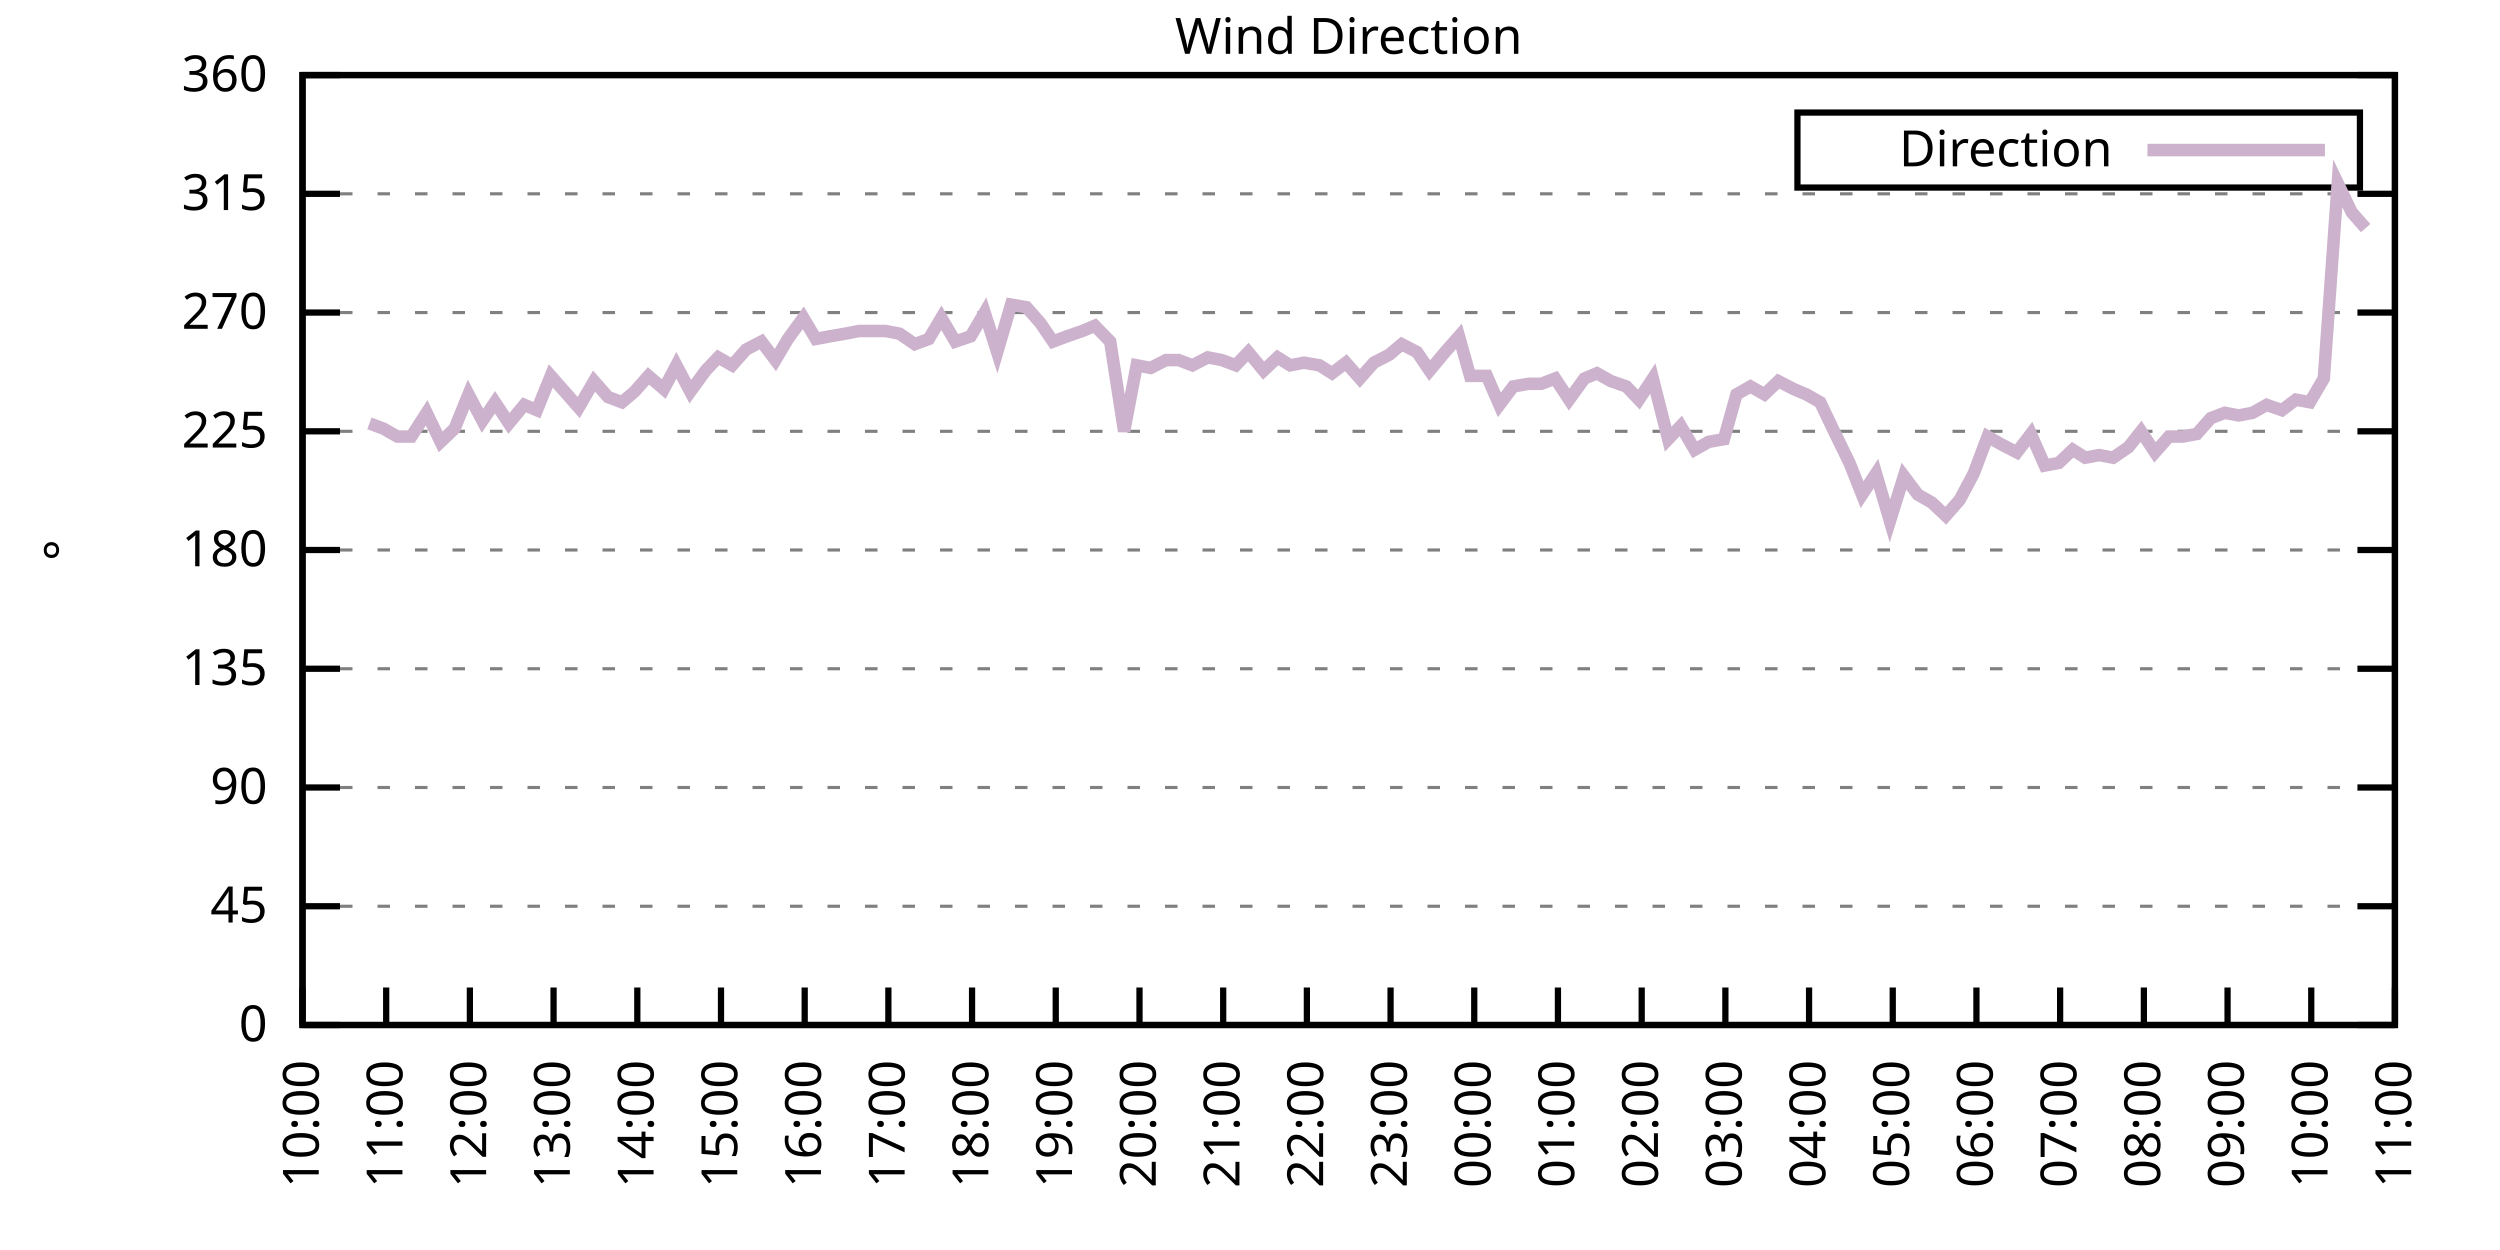
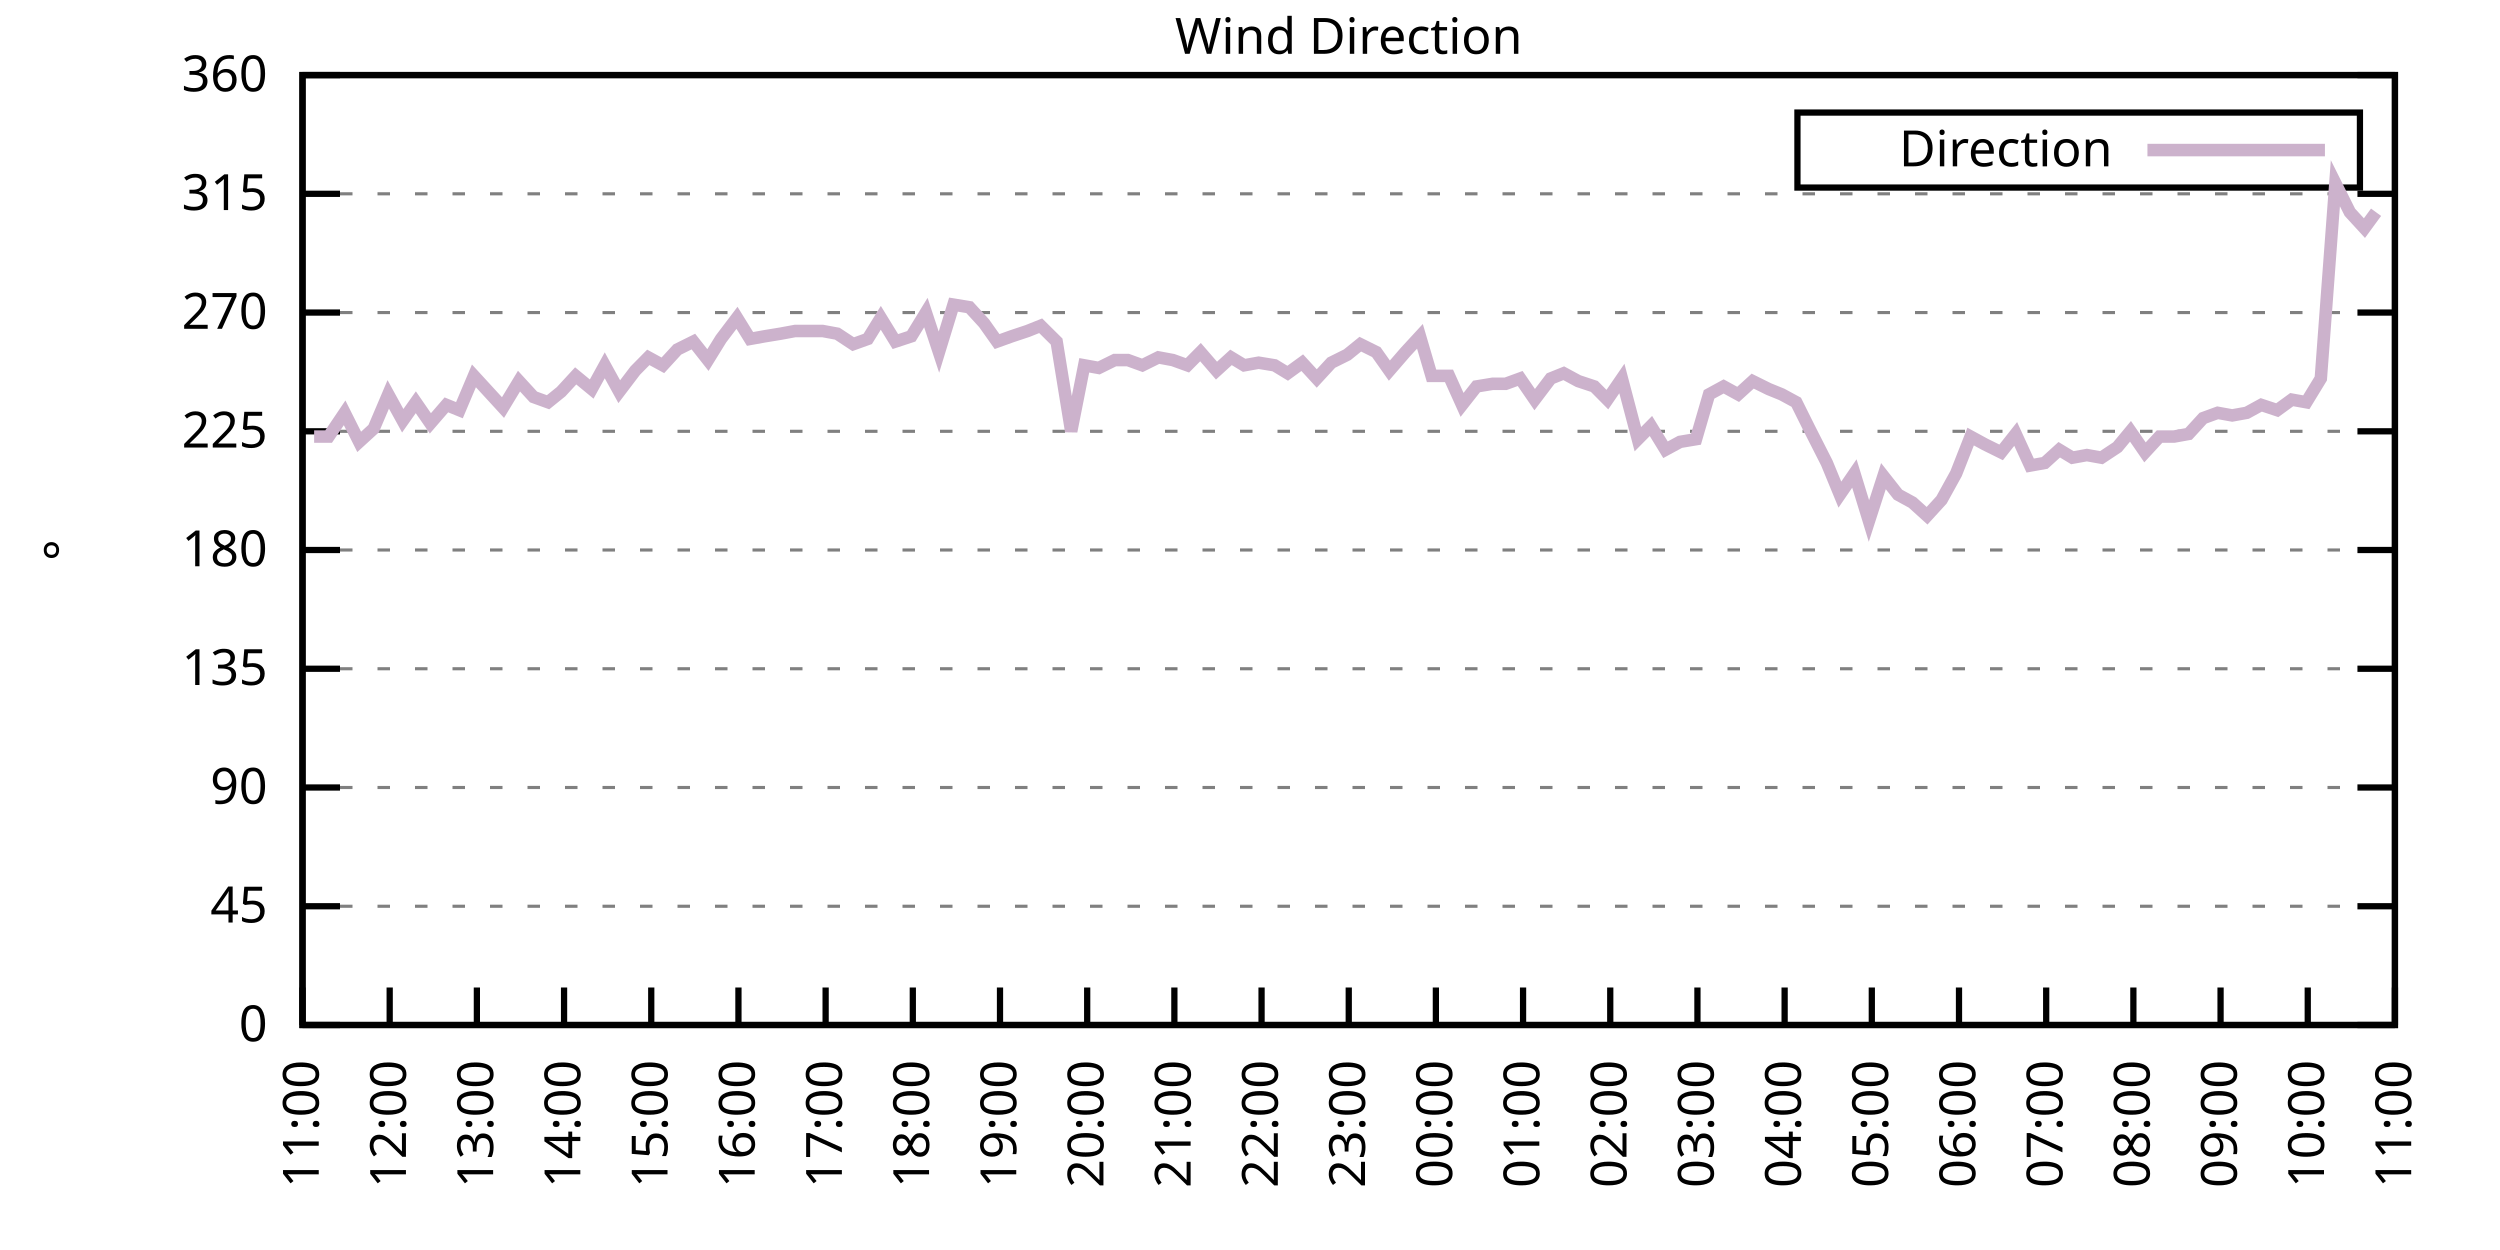
<svg xmlns="http://www.w3.org/2000/svg" xmlns:xlink="http://www.w3.org/1999/xlink" width="400" height="200" viewBox="0 0 400 200">
  <g id="gnuplot_canvas">
    <rect x="0" y="0" width="400" height="200" fill="none" />
    <defs>
      <circle id="gpDot" r="0.5" stroke-width="0.5" stroke="currentColor" />
      <path id="gpPt0" stroke-width="0.333" stroke="currentColor" d="M-1,0 h2 M0,-1 v2" />
      <path id="gpPt1" stroke-width="0.333" stroke="currentColor" d="M-1,-1 L1,1 M1,-1 L-1,1" />
      <path id="gpPt2" stroke-width="0.333" stroke="currentColor" d="M-1,0 L1,0 M0,-1 L0,1 M-1,-1 L1,1 M-1,1 L1,-1" />
      <rect id="gpPt3" stroke-width="0.333" stroke="currentColor" x="-1" y="-1" width="2" height="2" />
      <rect id="gpPt4" stroke-width="0.333" stroke="currentColor" fill="currentColor" x="-1" y="-1" width="2" height="2" />
      <circle id="gpPt5" stroke-width="0.333" stroke="currentColor" cx="0" cy="0" r="1" />
      <use xlink:href="#gpPt5" id="gpPt6" fill="currentColor" stroke="none" />
      <path id="gpPt7" stroke-width="0.333" stroke="currentColor" d="M0,-1.33 L-1.33,0.67 L1.33,0.67 z" />
      <use xlink:href="#gpPt7" id="gpPt8" fill="currentColor" stroke="none" />
      <use xlink:href="#gpPt7" id="gpPt9" stroke="currentColor" transform="rotate(180)" />
      <use xlink:href="#gpPt9" id="gpPt10" fill="currentColor" stroke="none" />
      <use xlink:href="#gpPt3" id="gpPt11" stroke="currentColor" transform="rotate(45)" />
      <use xlink:href="#gpPt11" id="gpPt12" fill="currentColor" stroke="none" />
      <path id="gpPt13" stroke-width="0.333" stroke="currentColor" d="M0,1.330 L1.265,0.411 L0.782,-1.067 L-0.782,-1.076 L-1.265,0.411 z" />
      <use xlink:href="#gpPt13" id="gpPt14" fill="currentColor" stroke="none" />
      <filter id="textbox" filterUnits="objectBoundingBox" x="0" y="0" height="1" width="1">
        <feFlood flood-color="white" flood-opacity="1" result="bgnd" />
        <feComposite in="SourceGraphic" in2="bgnd" operator="atop" />
      </filter>
      <filter id="greybox" filterUnits="objectBoundingBox" x="0" y="0" height="1" width="1">
        <feFlood flood-color="lightgrey" flood-opacity="1" result="grey" />
        <feComposite in="SourceGraphic" in2="grey" operator="atop" />
      </filter>
    </defs>
    <g fill="none" color="white" stroke="currentColor" stroke-width="1.00" stroke-linecap="butt" stroke-linejoin="miter">
</g>
    <g fill="none" color="black" stroke="currentColor" stroke-width="1.00" stroke-linecap="butt" stroke-linejoin="miter">
      <g stroke="none" shape-rendering="crispEdges">
        <polygon fill="rgb(255, 255, 255)" points="48.40,164.00 383.18,164.00 383.18,12.02 48.40,12.02 " />
      </g>
    </g>
    <g fill="none" color="black" stroke="currentColor" stroke-width="1.00" stroke-linecap="butt" stroke-linejoin="miter">
</g>
    <g fill="none" color="black" stroke="black" stroke-width="0.50" stroke-linecap="butt" stroke-linejoin="miter">
</g>
    <g fill="none" color="gray" stroke="currentColor" stroke-width="0.50" stroke-linecap="butt" stroke-linejoin="miter">
      <path stroke="gray" stroke-dasharray="2,4" class="gridline" d="M48.40,164.00 L383.19,164.00  " />
    </g>
    <g fill="none" color="gray" stroke="gray" stroke-width="1.00" stroke-linecap="butt" stroke-linejoin="miter">
</g>
    <g fill="none" color="black" stroke="currentColor" stroke-width="1.00" stroke-linecap="butt" stroke-linejoin="miter">
      <path stroke="black" d="M48.40,164.00 L54.40,164.00 M383.19,164.00 L377.19,164.00  " />
      <g transform="translate(42.80,166.60)" stroke="none" fill="black" font-family="Sans" font-size="8.00" text-anchor="end">
        <text>
          <tspan font-family="Sans"> 0</tspan>
        </text>
      </g>
    </g>
    <g fill="none" color="black" stroke="currentColor" stroke-width="1.00" stroke-linecap="butt" stroke-linejoin="miter">
</g>
    <g fill="none" color="black" stroke="black" stroke-width="0.50" stroke-linecap="butt" stroke-linejoin="miter">
</g>
    <g fill="none" color="gray" stroke="currentColor" stroke-width="0.50" stroke-linecap="butt" stroke-linejoin="miter">
      <path stroke="gray" stroke-dasharray="2,4" class="gridline" d="M48.40,145.00 L383.19,145.00  " />
    </g>
    <g fill="none" color="gray" stroke="gray" stroke-width="1.00" stroke-linecap="butt" stroke-linejoin="miter">
</g>
    <g fill="none" color="black" stroke="currentColor" stroke-width="1.00" stroke-linecap="butt" stroke-linejoin="miter">
      <path stroke="black" d="M48.40,145.00 L54.40,145.00 M383.19,145.00 L377.19,145.00  " />
      <g transform="translate(42.80,147.60)" stroke="none" fill="black" font-family="Sans" font-size="8.00" text-anchor="end">
        <text>
          <tspan font-family="Sans"> 45</tspan>
        </text>
      </g>
    </g>
    <g fill="none" color="black" stroke="currentColor" stroke-width="1.00" stroke-linecap="butt" stroke-linejoin="miter">
</g>
    <g fill="none" color="black" stroke="black" stroke-width="0.50" stroke-linecap="butt" stroke-linejoin="miter">
</g>
    <g fill="none" color="gray" stroke="currentColor" stroke-width="0.50" stroke-linecap="butt" stroke-linejoin="miter">
      <path stroke="gray" stroke-dasharray="2,4" class="gridline" d="M48.40,126.00 L383.19,126.00  " />
    </g>
    <g fill="none" color="gray" stroke="gray" stroke-width="1.00" stroke-linecap="butt" stroke-linejoin="miter">
</g>
    <g fill="none" color="black" stroke="currentColor" stroke-width="1.00" stroke-linecap="butt" stroke-linejoin="miter">
      <path stroke="black" d="M48.40,126.00 L54.40,126.00 M383.19,126.00 L377.19,126.00  " />
      <g transform="translate(42.80,128.60)" stroke="none" fill="black" font-family="Sans" font-size="8.00" text-anchor="end">
        <text>
          <tspan font-family="Sans"> 90</tspan>
        </text>
      </g>
    </g>
    <g fill="none" color="black" stroke="currentColor" stroke-width="1.00" stroke-linecap="butt" stroke-linejoin="miter">
</g>
    <g fill="none" color="black" stroke="black" stroke-width="0.50" stroke-linecap="butt" stroke-linejoin="miter">
</g>
    <g fill="none" color="gray" stroke="currentColor" stroke-width="0.50" stroke-linecap="butt" stroke-linejoin="miter">
      <path stroke="gray" stroke-dasharray="2,4" class="gridline" d="M48.40,107.00 L383.19,107.00  " />
    </g>
    <g fill="none" color="gray" stroke="gray" stroke-width="1.00" stroke-linecap="butt" stroke-linejoin="miter">
</g>
    <g fill="none" color="black" stroke="currentColor" stroke-width="1.00" stroke-linecap="butt" stroke-linejoin="miter">
      <path stroke="black" d="M48.40,107.00 L54.40,107.00 M383.19,107.00 L377.19,107.00  " />
      <g transform="translate(42.80,109.60)" stroke="none" fill="black" font-family="Sans" font-size="8.00" text-anchor="end">
        <text>
          <tspan font-family="Sans"> 135</tspan>
        </text>
      </g>
    </g>
    <g fill="none" color="black" stroke="currentColor" stroke-width="1.00" stroke-linecap="butt" stroke-linejoin="miter">
</g>
    <g fill="none" color="black" stroke="black" stroke-width="0.50" stroke-linecap="butt" stroke-linejoin="miter">
</g>
    <g fill="none" color="gray" stroke="currentColor" stroke-width="0.50" stroke-linecap="butt" stroke-linejoin="miter">
      <path stroke="gray" stroke-dasharray="2,4" class="gridline" d="M48.40,88.00 L383.19,88.00  " />
    </g>
    <g fill="none" color="gray" stroke="gray" stroke-width="1.00" stroke-linecap="butt" stroke-linejoin="miter">
</g>
    <g fill="none" color="black" stroke="currentColor" stroke-width="1.00" stroke-linecap="butt" stroke-linejoin="miter">
      <path stroke="black" d="M48.40,88.00 L54.40,88.00 M383.19,88.00 L377.19,88.00  " />
      <g transform="translate(42.80,90.60)" stroke="none" fill="black" font-family="Sans" font-size="8.00" text-anchor="end">
        <text>
          <tspan font-family="Sans"> 180</tspan>
        </text>
      </g>
    </g>
    <g fill="none" color="black" stroke="currentColor" stroke-width="1.00" stroke-linecap="butt" stroke-linejoin="miter">
</g>
    <g fill="none" color="black" stroke="black" stroke-width="0.50" stroke-linecap="butt" stroke-linejoin="miter">
</g>
    <g fill="none" color="gray" stroke="currentColor" stroke-width="0.50" stroke-linecap="butt" stroke-linejoin="miter">
      <path stroke="gray" stroke-dasharray="2,4" class="gridline" d="M48.40,69.01 L383.19,69.01  " />
    </g>
    <g fill="none" color="gray" stroke="gray" stroke-width="1.00" stroke-linecap="butt" stroke-linejoin="miter">
</g>
    <g fill="none" color="black" stroke="currentColor" stroke-width="1.00" stroke-linecap="butt" stroke-linejoin="miter">
      <path stroke="black" d="M48.40,69.01 L54.40,69.01 M383.19,69.01 L377.19,69.01  " />
      <g transform="translate(42.80,71.61)" stroke="none" fill="black" font-family="Sans" font-size="8.00" text-anchor="end">
        <text>
          <tspan font-family="Sans"> 225</tspan>
        </text>
      </g>
    </g>
    <g fill="none" color="black" stroke="currentColor" stroke-width="1.00" stroke-linecap="butt" stroke-linejoin="miter">
</g>
    <g fill="none" color="black" stroke="black" stroke-width="0.50" stroke-linecap="butt" stroke-linejoin="miter">
</g>
    <g fill="none" color="gray" stroke="currentColor" stroke-width="0.50" stroke-linecap="butt" stroke-linejoin="miter">
      <path stroke="gray" stroke-dasharray="2,4" class="gridline" d="M48.40,50.01 L383.19,50.01  " />
    </g>
    <g fill="none" color="gray" stroke="gray" stroke-width="1.00" stroke-linecap="butt" stroke-linejoin="miter">
</g>
    <g fill="none" color="black" stroke="currentColor" stroke-width="1.00" stroke-linecap="butt" stroke-linejoin="miter">
      <path stroke="black" d="M48.40,50.01 L54.40,50.01 M383.19,50.01 L377.19,50.01  " />
      <g transform="translate(42.80,52.61)" stroke="none" fill="black" font-family="Sans" font-size="8.00" text-anchor="end">
        <text>
          <tspan font-family="Sans"> 270</tspan>
        </text>
      </g>
    </g>
    <g fill="none" color="black" stroke="currentColor" stroke-width="1.00" stroke-linecap="butt" stroke-linejoin="miter">
</g>
    <g fill="none" color="black" stroke="black" stroke-width="0.50" stroke-linecap="butt" stroke-linejoin="miter">
</g>
    <g fill="none" color="gray" stroke="currentColor" stroke-width="0.50" stroke-linecap="butt" stroke-linejoin="miter">
      <path stroke="gray" stroke-dasharray="2,4" class="gridline" d="M48.40,31.01 L383.19,31.01  " />
    </g>
    <g fill="none" color="gray" stroke="gray" stroke-width="1.00" stroke-linecap="butt" stroke-linejoin="miter">
</g>
    <g fill="none" color="black" stroke="currentColor" stroke-width="1.00" stroke-linecap="butt" stroke-linejoin="miter">
      <path stroke="black" d="M48.40,31.01 L54.40,31.01 M383.19,31.01 L377.19,31.01  " />
      <g transform="translate(42.80,33.61)" stroke="none" fill="black" font-family="Sans" font-size="8.00" text-anchor="end">
        <text>
          <tspan font-family="Sans"> 315</tspan>
        </text>
      </g>
    </g>
    <g fill="none" color="black" stroke="currentColor" stroke-width="1.00" stroke-linecap="butt" stroke-linejoin="miter">
</g>
    <g fill="none" color="black" stroke="black" stroke-width="0.50" stroke-linecap="butt" stroke-linejoin="miter">
</g>
    <g fill="none" color="gray" stroke="currentColor" stroke-width="0.50" stroke-linecap="butt" stroke-linejoin="miter">
      <path stroke="gray" stroke-dasharray="2,4" class="gridline" d="M48.40,12.01 L383.19,12.01  " />
    </g>
    <g fill="none" color="gray" stroke="gray" stroke-width="1.00" stroke-linecap="butt" stroke-linejoin="miter">
</g>
    <g fill="none" color="black" stroke="currentColor" stroke-width="1.00" stroke-linecap="butt" stroke-linejoin="miter">
      <path stroke="black" d="M48.40,12.01 L54.40,12.01 M383.19,12.01 L377.19,12.01  " />
      <g transform="translate(42.80,14.61)" stroke="none" fill="black" font-family="Sans" font-size="8.00" text-anchor="end">
        <text>
          <tspan font-family="Sans"> 360</tspan>
        </text>
      </g>
    </g>
    <g fill="none" color="black" stroke="currentColor" stroke-width="1.00" stroke-linecap="butt" stroke-linejoin="miter">
      <path stroke="black" d="M48.40,164.00 L48.40,158.00  " />
      <g transform="translate(51.00,169.60) rotate(270.00)" stroke="none" fill="black" font-family="Sans" font-size="8.00" text-anchor="end">
        <text>
-           <tspan font-family="Sans">10:00</tspan>
-         </text>
-       </g>
-     </g>
-     <g fill="none" color="black" stroke="currentColor" stroke-width="1.00" stroke-linecap="butt" stroke-linejoin="miter">
-       <path stroke="black" d="M61.79,164.00 L61.79,158.00  " />
-       <g transform="translate(64.39,169.60) rotate(270.00)" stroke="none" fill="black" font-family="Sans" font-size="8.00" text-anchor="end">
-         <text>
          <tspan font-family="Sans">11:00</tspan>
        </text>
      </g>
    </g>
    <g fill="none" color="black" stroke="currentColor" stroke-width="1.00" stroke-linecap="butt" stroke-linejoin="miter">
-       <path stroke="black" d="M75.18,164.00 L75.18,158.00  " />
-       <g transform="translate(77.78,169.60) rotate(270.00)" stroke="none" fill="black" font-family="Sans" font-size="8.00" text-anchor="end">
+       <path stroke="black" d="M62.35,164.00 L62.35,158.00  " />
+       <g transform="translate(64.95,169.60) rotate(270.00)" stroke="none" fill="black" font-family="Sans" font-size="8.00" text-anchor="end">
        <text>
          <tspan font-family="Sans">12:00</tspan>
        </text>
      </g>
    </g>
    <g fill="none" color="black" stroke="currentColor" stroke-width="1.00" stroke-linecap="butt" stroke-linejoin="miter">
-       <path stroke="black" d="M88.57,164.00 L88.57,158.00  " />
-       <g transform="translate(91.17,169.60) rotate(270.00)" stroke="none" fill="black" font-family="Sans" font-size="8.00" text-anchor="end">
+       <path stroke="black" d="M76.30,164.00 L76.30,158.00  " />
+       <g transform="translate(78.90,169.60) rotate(270.00)" stroke="none" fill="black" font-family="Sans" font-size="8.00" text-anchor="end">
        <text>
          <tspan font-family="Sans">13:00</tspan>
        </text>
      </g>
    </g>
    <g fill="none" color="black" stroke="currentColor" stroke-width="1.00" stroke-linecap="butt" stroke-linejoin="miter">
-       <path stroke="black" d="M101.97,164.00 L101.97,158.00  " />
-       <g transform="translate(104.57,169.60) rotate(270.00)" stroke="none" fill="black" font-family="Sans" font-size="8.00" text-anchor="end">
+       <path stroke="black" d="M90.25,164.00 L90.25,158.00  " />
+       <g transform="translate(92.85,169.60) rotate(270.00)" stroke="none" fill="black" font-family="Sans" font-size="8.00" text-anchor="end">
        <text>
          <tspan font-family="Sans">14:00</tspan>
        </text>
      </g>
    </g>
    <g fill="none" color="black" stroke="currentColor" stroke-width="1.00" stroke-linecap="butt" stroke-linejoin="miter">
-       <path stroke="black" d="M115.36,164.00 L115.36,158.00  " />
-       <g transform="translate(117.96,169.60) rotate(270.00)" stroke="none" fill="black" font-family="Sans" font-size="8.00" text-anchor="end">
+       <path stroke="black" d="M104.20,164.00 L104.20,158.00  " />
+       <g transform="translate(106.80,169.60) rotate(270.00)" stroke="none" fill="black" font-family="Sans" font-size="8.00" text-anchor="end">
        <text>
          <tspan font-family="Sans">15:00</tspan>
        </text>
      </g>
    </g>
    <g fill="none" color="black" stroke="currentColor" stroke-width="1.00" stroke-linecap="butt" stroke-linejoin="miter">
-       <path stroke="black" d="M128.75,164.00 L128.75,158.00  " />
-       <g transform="translate(131.35,169.60) rotate(270.00)" stroke="none" fill="black" font-family="Sans" font-size="8.00" text-anchor="end">
+       <path stroke="black" d="M118.15,164.00 L118.15,158.00  " />
+       <g transform="translate(120.75,169.60) rotate(270.00)" stroke="none" fill="black" font-family="Sans" font-size="8.00" text-anchor="end">
        <text>
          <tspan font-family="Sans">16:00</tspan>
        </text>
      </g>
    </g>
    <g fill="none" color="black" stroke="currentColor" stroke-width="1.00" stroke-linecap="butt" stroke-linejoin="miter">
-       <path stroke="black" d="M142.14,164.00 L142.14,158.00  " />
-       <g transform="translate(144.74,169.60) rotate(270.00)" stroke="none" fill="black" font-family="Sans" font-size="8.00" text-anchor="end">
+       <path stroke="black" d="M132.10,164.00 L132.10,158.00  " />
+       <g transform="translate(134.70,169.60) rotate(270.00)" stroke="none" fill="black" font-family="Sans" font-size="8.00" text-anchor="end">
        <text>
          <tspan font-family="Sans">17:00</tspan>
        </text>
      </g>
    </g>
    <g fill="none" color="black" stroke="currentColor" stroke-width="1.00" stroke-linecap="butt" stroke-linejoin="miter">
-       <path stroke="black" d="M155.53,164.00 L155.53,158.00  " />
-       <g transform="translate(158.13,169.60) rotate(270.00)" stroke="none" fill="black" font-family="Sans" font-size="8.00" text-anchor="end">
+       <path stroke="black" d="M146.05,164.00 L146.05,158.00  " />
+       <g transform="translate(148.65,169.60) rotate(270.00)" stroke="none" fill="black" font-family="Sans" font-size="8.00" text-anchor="end">
        <text>
          <tspan font-family="Sans">18:00</tspan>
        </text>
      </g>
    </g>
    <g fill="none" color="black" stroke="currentColor" stroke-width="1.00" stroke-linecap="butt" stroke-linejoin="miter">
-       <path stroke="black" d="M168.92,164.00 L168.92,158.00  " />
-       <g transform="translate(171.52,169.60) rotate(270.00)" stroke="none" fill="black" font-family="Sans" font-size="8.00" text-anchor="end">
+       <path stroke="black" d="M160.00,164.00 L160.00,158.00  " />
+       <g transform="translate(162.60,169.60) rotate(270.00)" stroke="none" fill="black" font-family="Sans" font-size="8.00" text-anchor="end">
        <text>
          <tspan font-family="Sans">19:00</tspan>
        </text>
      </g>
    </g>
    <g fill="none" color="black" stroke="currentColor" stroke-width="1.00" stroke-linecap="butt" stroke-linejoin="miter">
-       <path stroke="black" d="M182.32,164.00 L182.32,158.00  " />
-       <g transform="translate(184.92,169.60) rotate(270.00)" stroke="none" fill="black" font-family="Sans" font-size="8.00" text-anchor="end">
+       <path stroke="black" d="M173.95,164.00 L173.95,158.00  " />
+       <g transform="translate(176.55,169.60) rotate(270.00)" stroke="none" fill="black" font-family="Sans" font-size="8.00" text-anchor="end">
        <text>
          <tspan font-family="Sans">20:00</tspan>
        </text>
      </g>
    </g>
    <g fill="none" color="black" stroke="currentColor" stroke-width="1.00" stroke-linecap="butt" stroke-linejoin="miter">
-       <path stroke="black" d="M195.71,164.00 L195.71,158.00  " />
-       <g transform="translate(198.31,169.60) rotate(270.00)" stroke="none" fill="black" font-family="Sans" font-size="8.00" text-anchor="end">
+       <path stroke="black" d="M187.90,164.00 L187.90,158.00  " />
+       <g transform="translate(190.50,169.60) rotate(270.00)" stroke="none" fill="black" font-family="Sans" font-size="8.00" text-anchor="end">
        <text>
          <tspan font-family="Sans">21:00</tspan>
        </text>
      </g>
    </g>
    <g fill="none" color="black" stroke="currentColor" stroke-width="1.00" stroke-linecap="butt" stroke-linejoin="miter">
-       <path stroke="black" d="M209.10,164.00 L209.10,158.00  " />
-       <g transform="translate(211.70,169.60) rotate(270.00)" stroke="none" fill="black" font-family="Sans" font-size="8.00" text-anchor="end">
+       <path stroke="black" d="M201.85,164.00 L201.85,158.00  " />
+       <g transform="translate(204.45,169.60) rotate(270.00)" stroke="none" fill="black" font-family="Sans" font-size="8.00" text-anchor="end">
        <text>
          <tspan font-family="Sans">22:00</tspan>
        </text>
      </g>
    </g>
    <g fill="none" color="black" stroke="currentColor" stroke-width="1.00" stroke-linecap="butt" stroke-linejoin="miter">
-       <path stroke="black" d="M222.49,164.00 L222.49,158.00  " />
-       <g transform="translate(225.09,169.60) rotate(270.00)" stroke="none" fill="black" font-family="Sans" font-size="8.00" text-anchor="end">
+       <path stroke="black" d="M215.80,164.00 L215.80,158.00  " />
+       <g transform="translate(218.40,169.60) rotate(270.00)" stroke="none" fill="black" font-family="Sans" font-size="8.00" text-anchor="end">
        <text>
          <tspan font-family="Sans">23:00</tspan>
        </text>
      </g>
    </g>
    <g fill="none" color="black" stroke="currentColor" stroke-width="1.00" stroke-linecap="butt" stroke-linejoin="miter">
-       <path stroke="black" d="M235.88,164.00 L235.88,158.00  " />
-       <g transform="translate(238.48,169.60) rotate(270.00)" stroke="none" fill="black" font-family="Sans" font-size="8.00" text-anchor="end">
+       <path stroke="black" d="M229.74,164.00 L229.74,158.00  " />
+       <g transform="translate(232.34,169.60) rotate(270.00)" stroke="none" fill="black" font-family="Sans" font-size="8.00" text-anchor="end">
        <text>
          <tspan font-family="Sans">00:00</tspan>
        </text>
      </g>
    </g>
    <g fill="none" color="black" stroke="currentColor" stroke-width="1.00" stroke-linecap="butt" stroke-linejoin="miter">
-       <path stroke="black" d="M249.27,164.00 L249.27,158.00  " />
-       <g transform="translate(251.87,169.60) rotate(270.00)" stroke="none" fill="black" font-family="Sans" font-size="8.00" text-anchor="end">
+       <path stroke="black" d="M243.69,164.00 L243.69,158.00  " />
+       <g transform="translate(246.29,169.60) rotate(270.00)" stroke="none" fill="black" font-family="Sans" font-size="8.00" text-anchor="end">
        <text>
          <tspan font-family="Sans">01:00</tspan>
        </text>
      </g>
    </g>
    <g fill="none" color="black" stroke="currentColor" stroke-width="1.00" stroke-linecap="butt" stroke-linejoin="miter">
-       <path stroke="black" d="M262.67,164.00 L262.67,158.00  " />
-       <g transform="translate(265.27,169.60) rotate(270.00)" stroke="none" fill="black" font-family="Sans" font-size="8.00" text-anchor="end">
+       <path stroke="black" d="M257.64,164.00 L257.64,158.00  " />
+       <g transform="translate(260.24,169.60) rotate(270.00)" stroke="none" fill="black" font-family="Sans" font-size="8.00" text-anchor="end">
        <text>
          <tspan font-family="Sans">02:00</tspan>
        </text>
      </g>
    </g>
    <g fill="none" color="black" stroke="currentColor" stroke-width="1.00" stroke-linecap="butt" stroke-linejoin="miter">
-       <path stroke="black" d="M276.06,164.00 L276.06,158.00  " />
-       <g transform="translate(278.66,169.60) rotate(270.00)" stroke="none" fill="black" font-family="Sans" font-size="8.00" text-anchor="end">
+       <path stroke="black" d="M271.59,164.00 L271.59,158.00  " />
+       <g transform="translate(274.19,169.60) rotate(270.00)" stroke="none" fill="black" font-family="Sans" font-size="8.00" text-anchor="end">
        <text>
          <tspan font-family="Sans">03:00</tspan>
        </text>
      </g>
    </g>
    <g fill="none" color="black" stroke="currentColor" stroke-width="1.00" stroke-linecap="butt" stroke-linejoin="miter">
-       <path stroke="black" d="M289.45,164.00 L289.45,158.00  " />
-       <g transform="translate(292.05,169.60) rotate(270.00)" stroke="none" fill="black" font-family="Sans" font-size="8.00" text-anchor="end">
+       <path stroke="black" d="M285.54,164.00 L285.54,158.00  " />
+       <g transform="translate(288.14,169.60) rotate(270.00)" stroke="none" fill="black" font-family="Sans" font-size="8.00" text-anchor="end">
        <text>
          <tspan font-family="Sans">04:00</tspan>
        </text>
      </g>
    </g>
    <g fill="none" color="black" stroke="currentColor" stroke-width="1.00" stroke-linecap="butt" stroke-linejoin="miter">
-       <path stroke="black" d="M302.84,164.00 L302.84,158.00  " />
-       <g transform="translate(305.44,169.60) rotate(270.00)" stroke="none" fill="black" font-family="Sans" font-size="8.00" text-anchor="end">
+       <path stroke="black" d="M299.49,164.00 L299.49,158.00  " />
+       <g transform="translate(302.09,169.60) rotate(270.00)" stroke="none" fill="black" font-family="Sans" font-size="8.00" text-anchor="end">
        <text>
          <tspan font-family="Sans">05:00</tspan>
        </text>
      </g>
    </g>
    <g fill="none" color="black" stroke="currentColor" stroke-width="1.00" stroke-linecap="butt" stroke-linejoin="miter">
-       <path stroke="black" d="M316.23,164.00 L316.23,158.00  " />
-       <g transform="translate(318.83,169.60) rotate(270.00)" stroke="none" fill="black" font-family="Sans" font-size="8.00" text-anchor="end">
+       <path stroke="black" d="M313.44,164.00 L313.44,158.00  " />
+       <g transform="translate(316.04,169.60) rotate(270.00)" stroke="none" fill="black" font-family="Sans" font-size="8.00" text-anchor="end">
        <text>
          <tspan font-family="Sans">06:00</tspan>
        </text>
      </g>
    </g>
    <g fill="none" color="black" stroke="currentColor" stroke-width="1.00" stroke-linecap="butt" stroke-linejoin="miter">
-       <path stroke="black" d="M329.62,164.00 L329.62,158.00  " />
-       <g transform="translate(332.22,169.60) rotate(270.00)" stroke="none" fill="black" font-family="Sans" font-size="8.00" text-anchor="end">
+       <path stroke="black" d="M327.39,164.00 L327.39,158.00  " />
+       <g transform="translate(329.99,169.60) rotate(270.00)" stroke="none" fill="black" font-family="Sans" font-size="8.00" text-anchor="end">
        <text>
          <tspan font-family="Sans">07:00</tspan>
        </text>
      </g>
    </g>
    <g fill="none" color="black" stroke="currentColor" stroke-width="1.00" stroke-linecap="butt" stroke-linejoin="miter">
-       <path stroke="black" d="M343.02,164.00 L343.02,158.00  " />
-       <g transform="translate(345.62,169.60) rotate(270.00)" stroke="none" fill="black" font-family="Sans" font-size="8.00" text-anchor="end">
+       <path stroke="black" d="M341.34,164.00 L341.34,158.00  " />
+       <g transform="translate(343.94,169.60) rotate(270.00)" stroke="none" fill="black" font-family="Sans" font-size="8.00" text-anchor="end">
        <text>
          <tspan font-family="Sans">08:00</tspan>
        </text>
      </g>
    </g>
    <g fill="none" color="black" stroke="currentColor" stroke-width="1.00" stroke-linecap="butt" stroke-linejoin="miter">
-       <path stroke="black" d="M356.41,164.00 L356.41,158.00  " />
-       <g transform="translate(359.01,169.60) rotate(270.00)" stroke="none" fill="black" font-family="Sans" font-size="8.00" text-anchor="end">
+       <path stroke="black" d="M355.29,164.00 L355.29,158.00  " />
+       <g transform="translate(357.89,169.60) rotate(270.00)" stroke="none" fill="black" font-family="Sans" font-size="8.00" text-anchor="end">
        <text>
          <tspan font-family="Sans">09:00</tspan>
        </text>
      </g>
    </g>
    <g fill="none" color="black" stroke="currentColor" stroke-width="1.00" stroke-linecap="butt" stroke-linejoin="miter">
-       <path stroke="black" d="M369.80,164.00 L369.80,158.00  " />
-       <g transform="translate(372.40,169.60) rotate(270.00)" stroke="none" fill="black" font-family="Sans" font-size="8.00" text-anchor="end">
+       <path stroke="black" d="M369.24,164.00 L369.24,158.00  " />
+       <g transform="translate(371.84,169.60) rotate(270.00)" stroke="none" fill="black" font-family="Sans" font-size="8.00" text-anchor="end">
        <text>
          <tspan font-family="Sans">10:00</tspan>
        </text>
      </g>
    </g>
    <g fill="none" color="black" stroke="currentColor" stroke-width="1.00" stroke-linecap="butt" stroke-linejoin="miter">
      <path stroke="black" d="M383.19,164.00 L383.19,158.00  " />
      <g transform="translate(385.79,169.60) rotate(270.00)" stroke="none" fill="black" font-family="Sans" font-size="8.00" text-anchor="end">
        <text>
          <tspan font-family="Sans">11:00</tspan>
        </text>
      </g>
    </g>
    <g fill="none" color="black" stroke="currentColor" stroke-width="1.00" stroke-linecap="butt" stroke-linejoin="miter">
</g>
    <g fill="none" color="black" stroke="currentColor" stroke-width="1.00" stroke-linecap="butt" stroke-linejoin="miter">
      <path stroke="black" d="M48.40,12.01 L48.40,164.00 L383.19,164.00 L383.19,12.01 L48.40,12.01 Z  " />
    </g>
    <g fill="none" color="black" stroke="currentColor" stroke-width="1.00" stroke-linecap="butt" stroke-linejoin="miter">
</g>
    <g fill="none" color="black" stroke="currentColor" stroke-width="1.00" stroke-linecap="butt" stroke-linejoin="miter">
      <path stroke="black" d="M287.59,30.01 L287.59,18.01 L377.59,18.01 L377.59,30.01 L287.59,30.01 Z  " />
    </g>
    <g id="Wind_direction_plot_1">
      <g fill="none" color="white" stroke="black" stroke-width="2.00" stroke-linecap="butt" stroke-linejoin="miter">
</g>
      <g fill="none" color="black" stroke="currentColor" stroke-width="2.00" stroke-linecap="butt" stroke-linejoin="miter">
        <g transform="translate(337.99,26.61)" stroke="none" fill="black" font-family="Sans" font-size="8.00" text-anchor="end">
          <text>
            <tspan font-family="Sans">Direction</tspan>
          </text>
        </g>
      </g>
      <g fill="none" color="black" stroke="currentColor" stroke-width="2.00" stroke-linecap="butt" stroke-linejoin="miter">
-         <path stroke="rgb(204, 178, 204)" d="M343.59,24.01 L371.99,24.01 M59.11,67.74 L61.35,68.58 L63.58,69.85 L65.81,69.85 L68.26,66.05 L70.50,70.70   L72.73,68.58 L74.96,63.10 L77.19,67.32 L79.20,64.36 L81.43,67.74 L83.89,64.78 L85.90,65.63 L88.13,60.14   L92.59,65.21 L95.05,60.98 L97.28,63.52 L99.51,64.36 L101.52,62.67 L103.75,60.14 L106.21,62.25 L108.22,58.45   L110.45,62.67 L112.90,59.30 L114.91,57.18 L117.14,58.45 L119.38,55.92 L121.83,54.65 L124.06,57.61 L126.07,54.23   L128.53,50.85 L130.54,54.23 L132.77,53.81 L135.22,53.39 L137.45,52.96 L139.46,52.96 L141.69,52.96 L143.93,53.39   L146.38,55.07 L148.61,54.23 L150.62,50.85 L152.85,54.65 L155.31,53.81 L157.54,50.01 L159.55,56.34 L161.78,48.74   L164.24,49.16 L166.47,51.70 L168.48,54.65 L170.71,53.81 L173.17,52.96 L175.17,52.12 L177.63,54.65 L179.86,69.01   L181.87,58.45 L184.10,58.87 L186.56,57.61 L188.57,57.61 L190.80,58.45 L193.25,57.18 L195.48,57.61 L197.72,58.45   L199.73,56.34 L202.18,59.30 L204.41,57.18 L206.42,58.45 L208.65,58.03 L211.11,58.45 L213.12,59.72 L215.35,58.03   L217.58,60.56 L219.81,58.03 L222.27,56.76 L224.28,55.07 L226.73,56.34 L228.74,59.30 L231.20,56.34 L233.43,53.81   L235.21,60.14 L237.89,60.14 L239.90,64.78 L242.13,61.83 L244.59,61.41 L246.60,61.41 L248.83,60.56 L251.06,63.94   L253.51,60.56 L255.52,59.72 L257.76,60.98 L260.21,61.83 L262.22,63.94 L264.45,60.56 L266.91,70.27 L268.92,68.16   L271.15,71.96 L273.38,70.70 L275.83,70.27 L277.84,63.10 L280.07,61.83 L282.31,63.10 L284.54,60.98 L286.99,62.25   L289.00,63.10 L291.23,64.36 L293.24,68.58 L295.92,74.07 L297.93,79.14 L300.16,75.76 L302.39,83.36 L304.63,76.18   L306.86,79.14 L309.09,80.41 L311.32,82.52 L313.55,79.98 L315.79,75.76 L318.02,69.85 L320.25,71.12 L322.70,72.38   L324.94,69.43 L327.17,74.49 L329.40,74.07 L331.63,71.96 L333.64,73.23 L335.87,72.81 L338.10,73.23 L340.56,71.54   L342.57,69.01 L344.80,72.38 L347.03,69.85 L349.26,69.85 L351.50,69.43 L353.73,66.90 L355.96,66.05 L358.19,66.47   L360.42,66.05 L362.66,64.78 L365.11,65.63 L367.34,63.94 L369.58,64.36 L371.81,60.56 L374.04,29.32 L376.27,33.96   L378.50,36.50  " />
+         <path stroke="rgb(204, 178, 204)" d="M343.59,24.01 L371.99,24.01 M50.26,69.85 L52.58,69.85 L55.14,66.05 L57.47,70.70 L59.79,68.58 L62.12,63.10   L64.44,67.32 L66.53,64.36 L68.86,67.74 L71.42,64.78 L73.51,65.63 L75.83,60.14 L80.48,65.21 L83.04,60.98   L85.37,63.52 L87.69,64.36 L89.78,62.67 L92.11,60.14 L94.67,62.25 L96.76,58.45 L99.08,62.67 L101.64,59.30   L103.73,57.18 L106.06,58.45 L108.38,55.92 L110.94,54.65 L113.27,57.61 L115.36,54.23 L117.92,50.85 L120.01,54.23   L122.33,53.81 L124.89,53.39 L127.22,52.96 L129.31,52.96 L131.63,52.96 L133.96,53.39 L136.51,55.07 L138.84,54.23   L140.93,50.85 L143.26,54.65 L145.81,53.81 L148.14,50.01 L150.23,56.34 L152.56,48.74 L155.11,49.16 L157.44,51.70   L159.53,54.65 L161.86,53.81 L164.41,52.96 L166.51,52.12 L169.06,54.65 L171.39,69.01 L173.48,58.45 L175.81,58.87   L178.36,57.61 L180.46,57.61 L182.78,58.45 L185.34,57.18 L187.66,57.61 L189.99,58.45 L192.08,56.34 L194.64,59.30   L196.96,57.18 L199.06,58.45 L201.38,58.03 L203.94,58.45 L206.03,59.72 L208.36,58.03 L210.68,60.56 L213.01,58.03   L215.56,56.76 L217.65,55.07 L220.21,56.34 L222.30,59.30 L224.86,56.34 L227.19,53.81 L229.05,60.14 L231.84,60.14   L233.93,64.78 L236.25,61.83 L238.81,61.41 L240.90,61.41 L243.23,60.56 L245.55,63.94 L248.11,60.56 L250.20,59.72   L252.53,60.98 L255.09,61.83 L257.18,63.94 L259.50,60.56 L262.06,70.27 L264.15,68.16 L266.48,71.96 L268.80,70.70   L271.36,70.27 L273.45,63.10 L275.78,61.83 L278.10,63.10 L280.43,60.98 L282.99,62.25 L285.08,63.10 L287.40,64.36   L289.50,68.58 L292.29,74.07 L294.38,79.14 L296.70,75.76 L299.03,83.36 L301.35,76.18 L303.68,79.14 L306.00,80.41   L308.33,82.52 L310.65,79.98 L312.98,75.76 L315.30,69.85 L317.63,71.12 L320.18,72.38 L322.51,69.43 L324.83,74.49   L327.16,74.07 L329.48,71.96 L331.58,73.23 L333.90,72.81 L336.23,73.23 L338.78,71.54 L340.88,69.01 L343.20,72.38   L345.53,69.85 L347.85,69.85 L350.18,69.43 L352.50,66.90 L354.83,66.05 L357.15,66.47 L359.48,66.05 L361.80,64.78   L364.36,65.63 L366.68,63.94 L369.01,64.36 L371.33,60.56 L373.66,29.32 L375.98,33.96 L378.31,36.50 L380.17,33.96    " />
      </g>
    </g>
    <g fill="none" color="black" stroke="currentColor" stroke-width="2.00" stroke-linecap="butt" stroke-linejoin="miter">
</g>
    <g fill="none" color="black" stroke="black" stroke-width="1.00" stroke-linecap="butt" stroke-linejoin="miter">
</g>
    <g fill="none" color="black" stroke="currentColor" stroke-width="1.00" stroke-linecap="butt" stroke-linejoin="miter">
      <path stroke="black" d="M48.40,12.01 L48.40,164.00 L383.19,164.00 L383.19,12.01 L48.40,12.01 Z  " />
      <g transform="translate(12.80,88.01) rotate(270.00)" stroke="none" fill="black" font-family="Sans" font-size="8.00" text-anchor="middle">
        <text>
          <tspan font-family="Sans">°</tspan>
        </text>
      </g>
    </g>
    <g fill="none" color="black" stroke="currentColor" stroke-width="1.00" stroke-linecap="butt" stroke-linejoin="miter">
</g>
    <g fill="none" color="black" stroke="currentColor" stroke-width="1.00" stroke-linecap="butt" stroke-linejoin="miter">
      <g transform="translate(215.79,8.61)" stroke="none" fill="black" font-family="Sans" font-size="8.00" text-anchor="middle">
        <text>
          <tspan font-family="Sans">Wind Direction</tspan>
        </text>
      </g>
    </g>
    <g fill="none" color="black" stroke="currentColor" stroke-width="1.00" stroke-linecap="butt" stroke-linejoin="miter">
</g>
  </g>
</svg>
